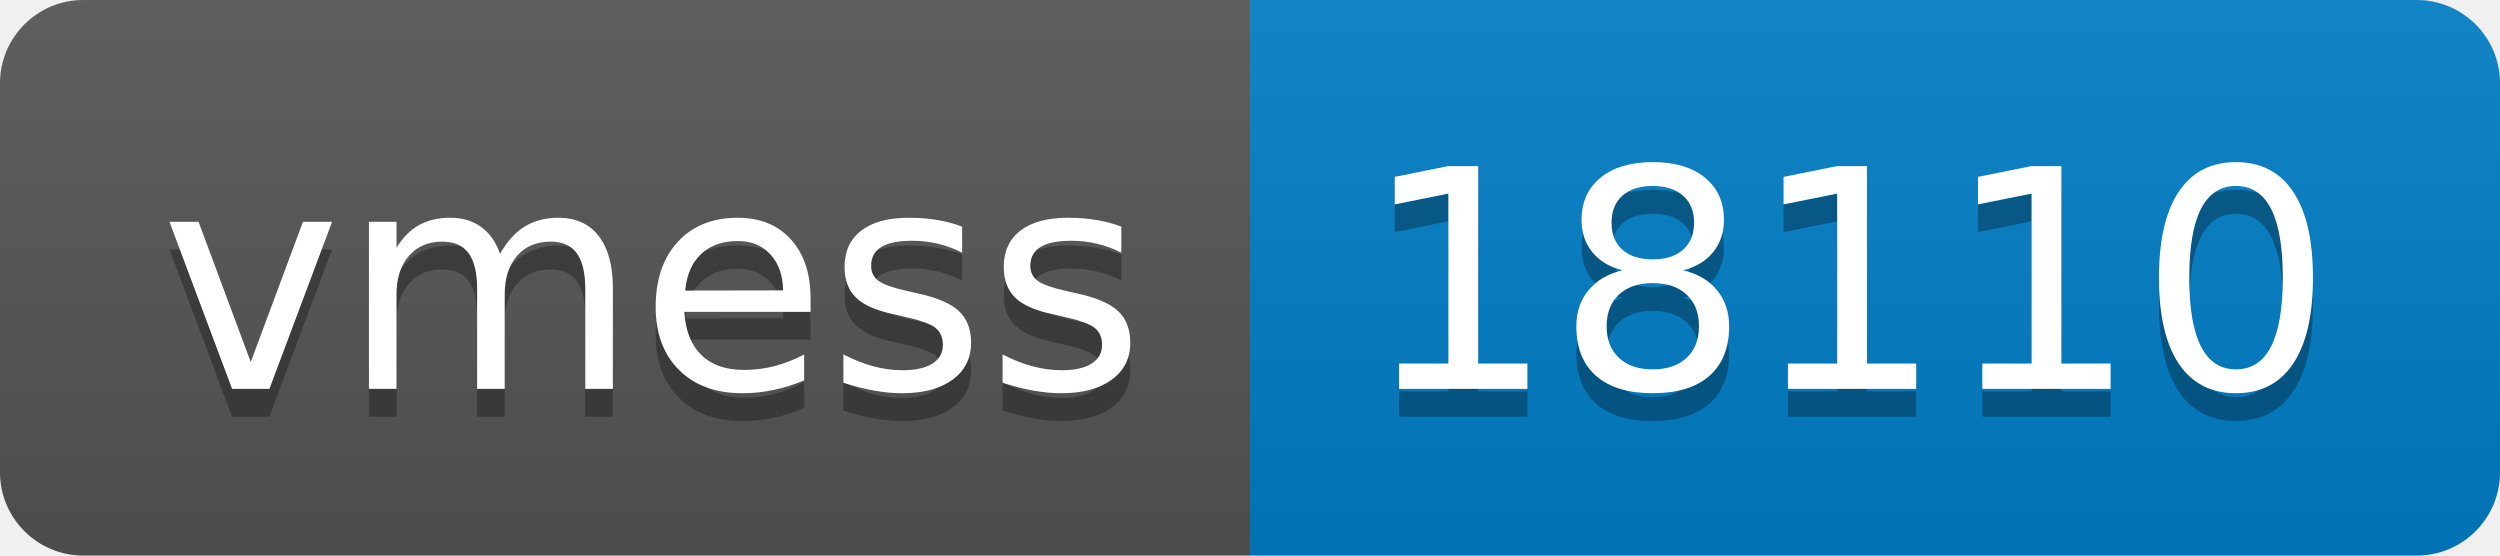
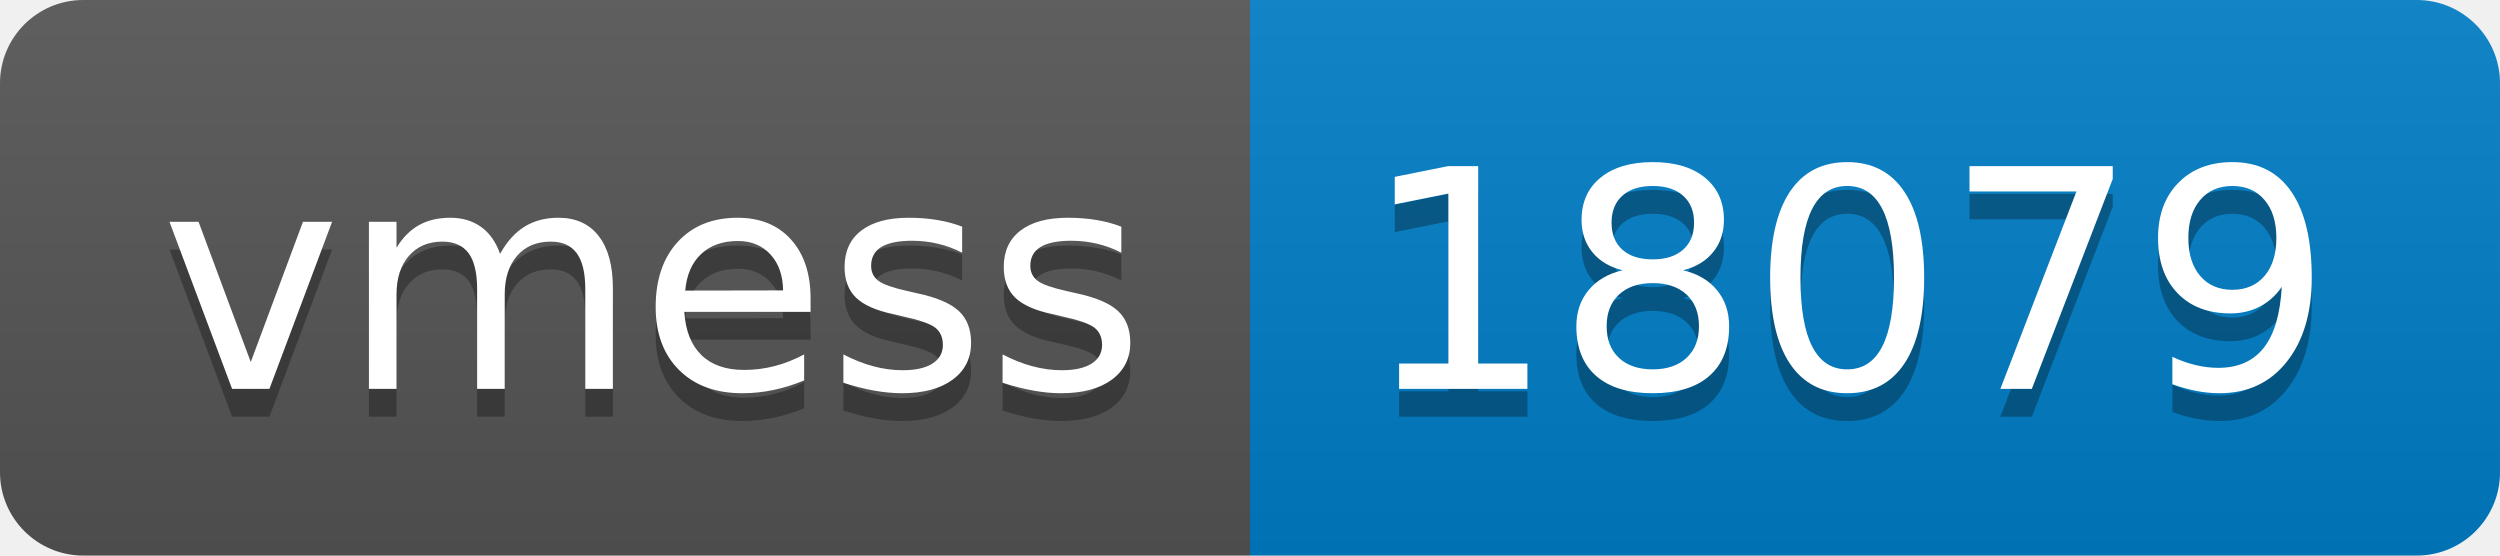
- <svg xmlns="http://www.w3.org/2000/svg" width="90" height="20" role="img" aria-label="vmess: 18110">
+ <svg xmlns="http://www.w3.org/2000/svg" width="90" height="20" role="img" aria-label="vmess: 18079">
  <linearGradient id="s" x2="0" y2="100%">
    <stop offset="0" stop-color="#bbb" stop-opacity=".1" />
    <stop offset="1" stop-opacity=".1" />
  </linearGradient>
  <clipPath id="r">
    <rect width="90" height="20" rx="3" fill="#fff" />
  </clipPath>
  <g clip-path="url(#r)">
    <rect width="45" height="20" fill="#555" />
    <rect x="45" width="45" height="20" fill="#007ec6" />
    <rect width="90" height="20" fill="url(#s)" />
  </g>
  <g fill="#fff" text-anchor="middle" font-family="Verdana,Geneva,DejaVu Sans,sans-serif" text-rendering="geometricPrecision" font-size="110">
    <text aria-hidden="true" x="235" y="150" fill="#010101" fill-opacity=".3" transform="scale(.1)" textLength="350">vmess</text>
    <text x="235" y="140" transform="scale(.1)" fill="#fff" textLength="350">vmess</text>
-     <text aria-hidden="true" x="665" y="150" fill="#010101" fill-opacity=".3" transform="scale(.1)" textLength="350">18110</text>
-     <text x="665" y="140" transform="scale(.1)" fill="#fff" textLength="350">18110</text>
+     <text aria-hidden="true" x="665" y="150" fill="#010101" fill-opacity=".3" transform="scale(.1)" textLength="350">18079</text>
+     <text x="665" y="140" transform="scale(.1)" fill="#fff" textLength="350">18079</text>
  </g>
</svg>
